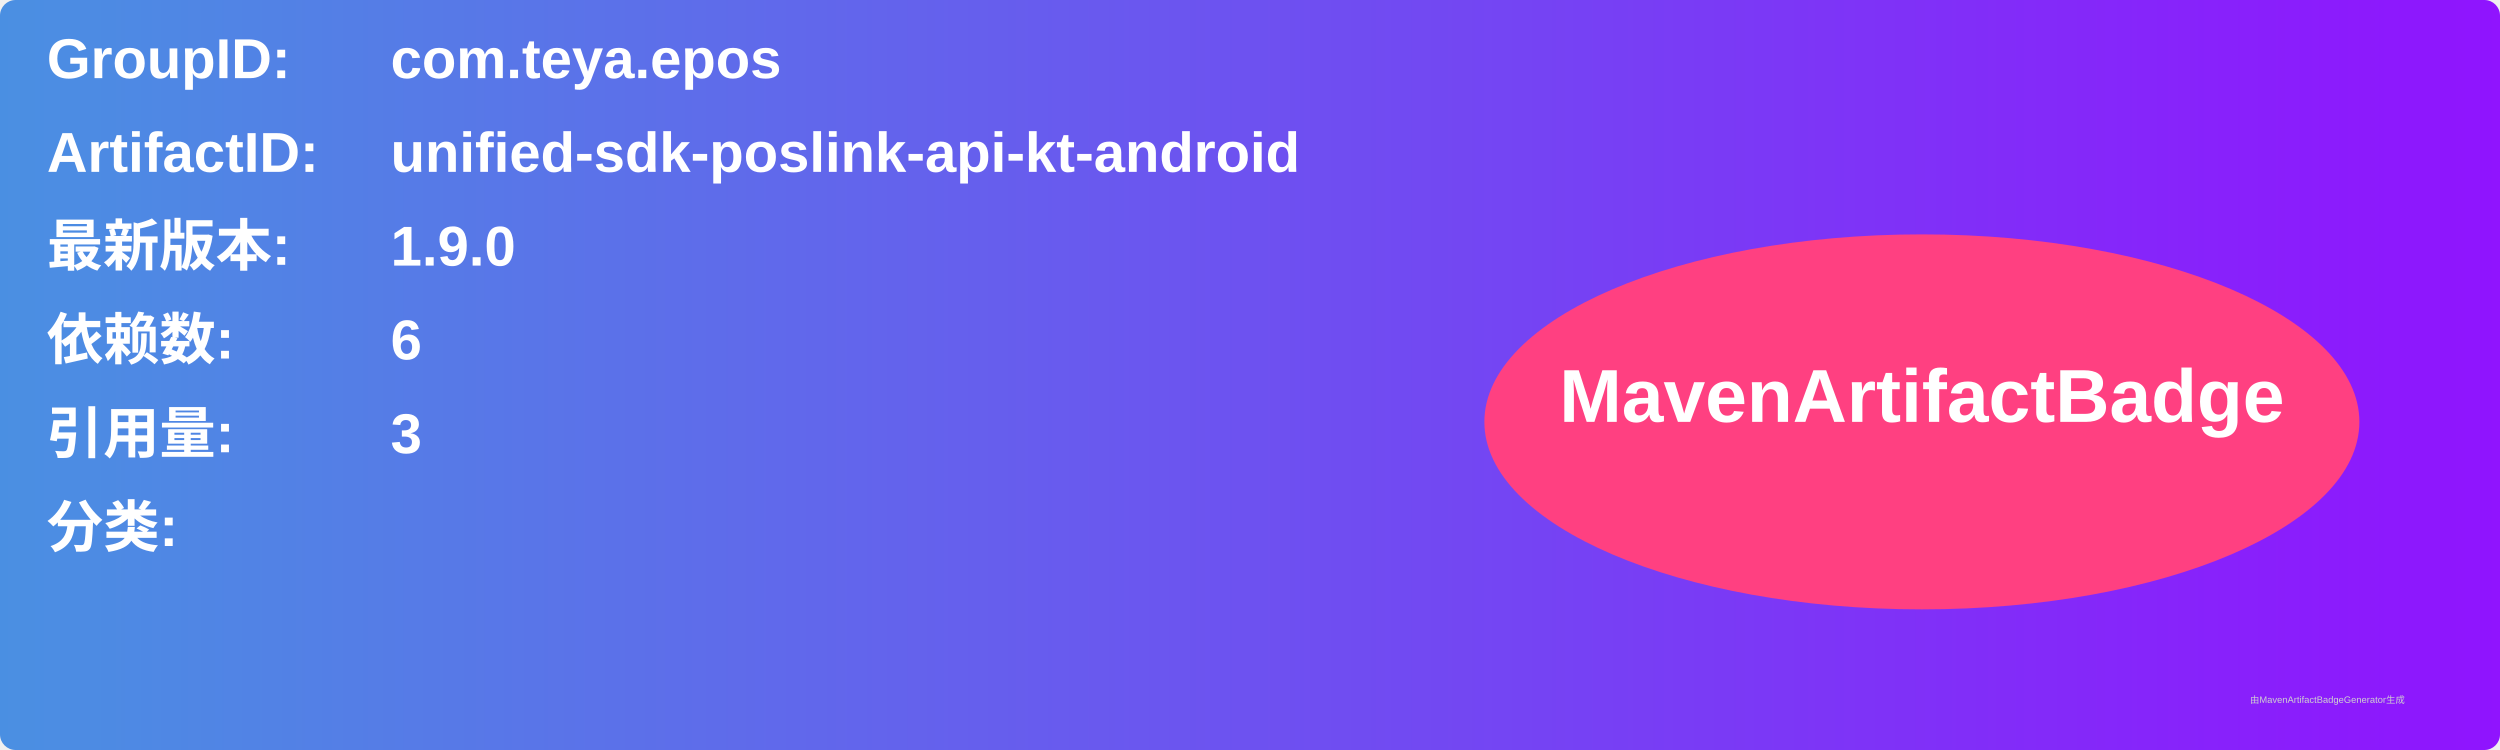
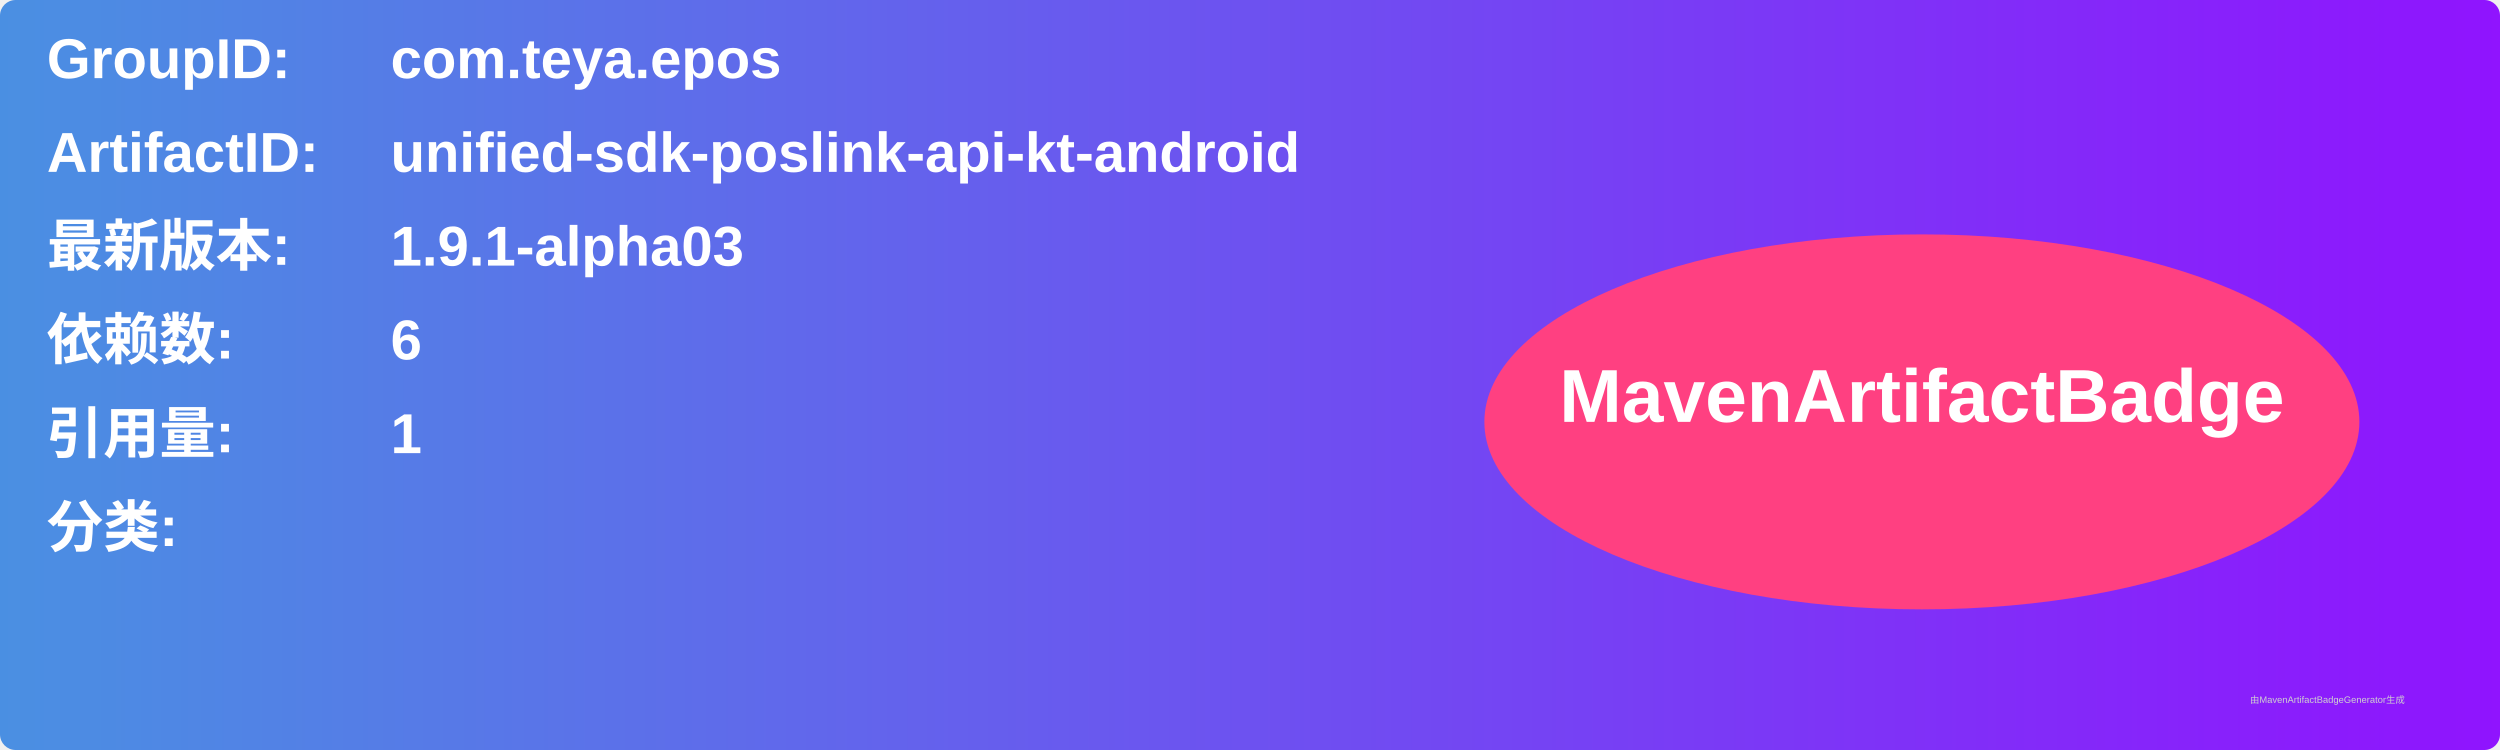
<svg xmlns="http://www.w3.org/2000/svg" width="800" height="240" viewBox="0 0 800 240">
  <linearGradient id="grad" x1="0%" y1="0%" x2="100%" y2="0%">
    <stop offset="0%" stop-color="#4a90e2" />
    <stop offset="100%" stop-color="#9013fe" />
  </linearGradient>
  <rect width="100%" height="100%" rx="5" ry="5" fill="url(#grad)" />
  <g transform="translate(15, 15)">
    <text x="0" y="10" font-family="Arial" font-size="18" fill="white" font-weight="bold" width="260">GroupID:</text>
    <text x="110" y="10" font-family="Arial" font-size="18" fill="white" font-weight="bold" width="460">com.teya.epos</text>
    <text x="0" y="40" font-family="Arial" font-size="18" fill="white" font-weight="bold" width="260">ArtifactID:</text>
    <text x="110" y="40" font-family="Arial" font-size="18" fill="white" font-weight="bold" width="460">unified-sdk-poslink-api-kt-android</text>
    <text x="0" y="70" font-family="Arial" font-size="18" fill="white" font-weight="bold">最新版本:</text>
    <text x="110" y="70" font-family="Arial" font-size="18" fill="white" font-weight="bold">
-       <tspan font-weight="bold">1.9.0</tspan>
+       <tspan font-weight="bold">1.9.1-alpha03</tspan>
    </text>
    <text x="0" y="100" font-family="Arial" font-size="18" fill="white" font-weight="bold">依赖数: </text>
    <text x="110" y="100" font-family="Arial" font-size="18" fill="white">
      <tspan font-weight="bold">6</tspan>
    </text>
    <text x="0" y="130" font-family="Arial" font-size="18" fill="white" font-weight="bold">引用量: </text>
    <text x="110" y="130" font-family="Arial" font-size="18" fill="white">
-       <tspan font-weight="bold">3</tspan>
+       <tspan font-weight="bold">1</tspan>
    </text>
    <text x="0" y="160" font-family="Arial" font-size="18" fill="white" font-weight="bold">分类:</text>
    <text x="10" y="190" font-family="Arial" font-size="10" fill="white">
      <tspan font-weight="bold" />
    </text>
    <ellipse cx="600" cy="120" rx="140" ry="60" fill="#ff4081" />
    <text x="600" y="120" text-anchor="middle" font-family="Arial" font-size="24" fill="white" font-weight="bold">MavenArtifactBadge</text>
  </g>
  <text x="720" y="225" font-family="Arial" font-size="3" fill="#d0d0d0">由MavenArtifactBadgeGenerator生成</text>
</svg>
